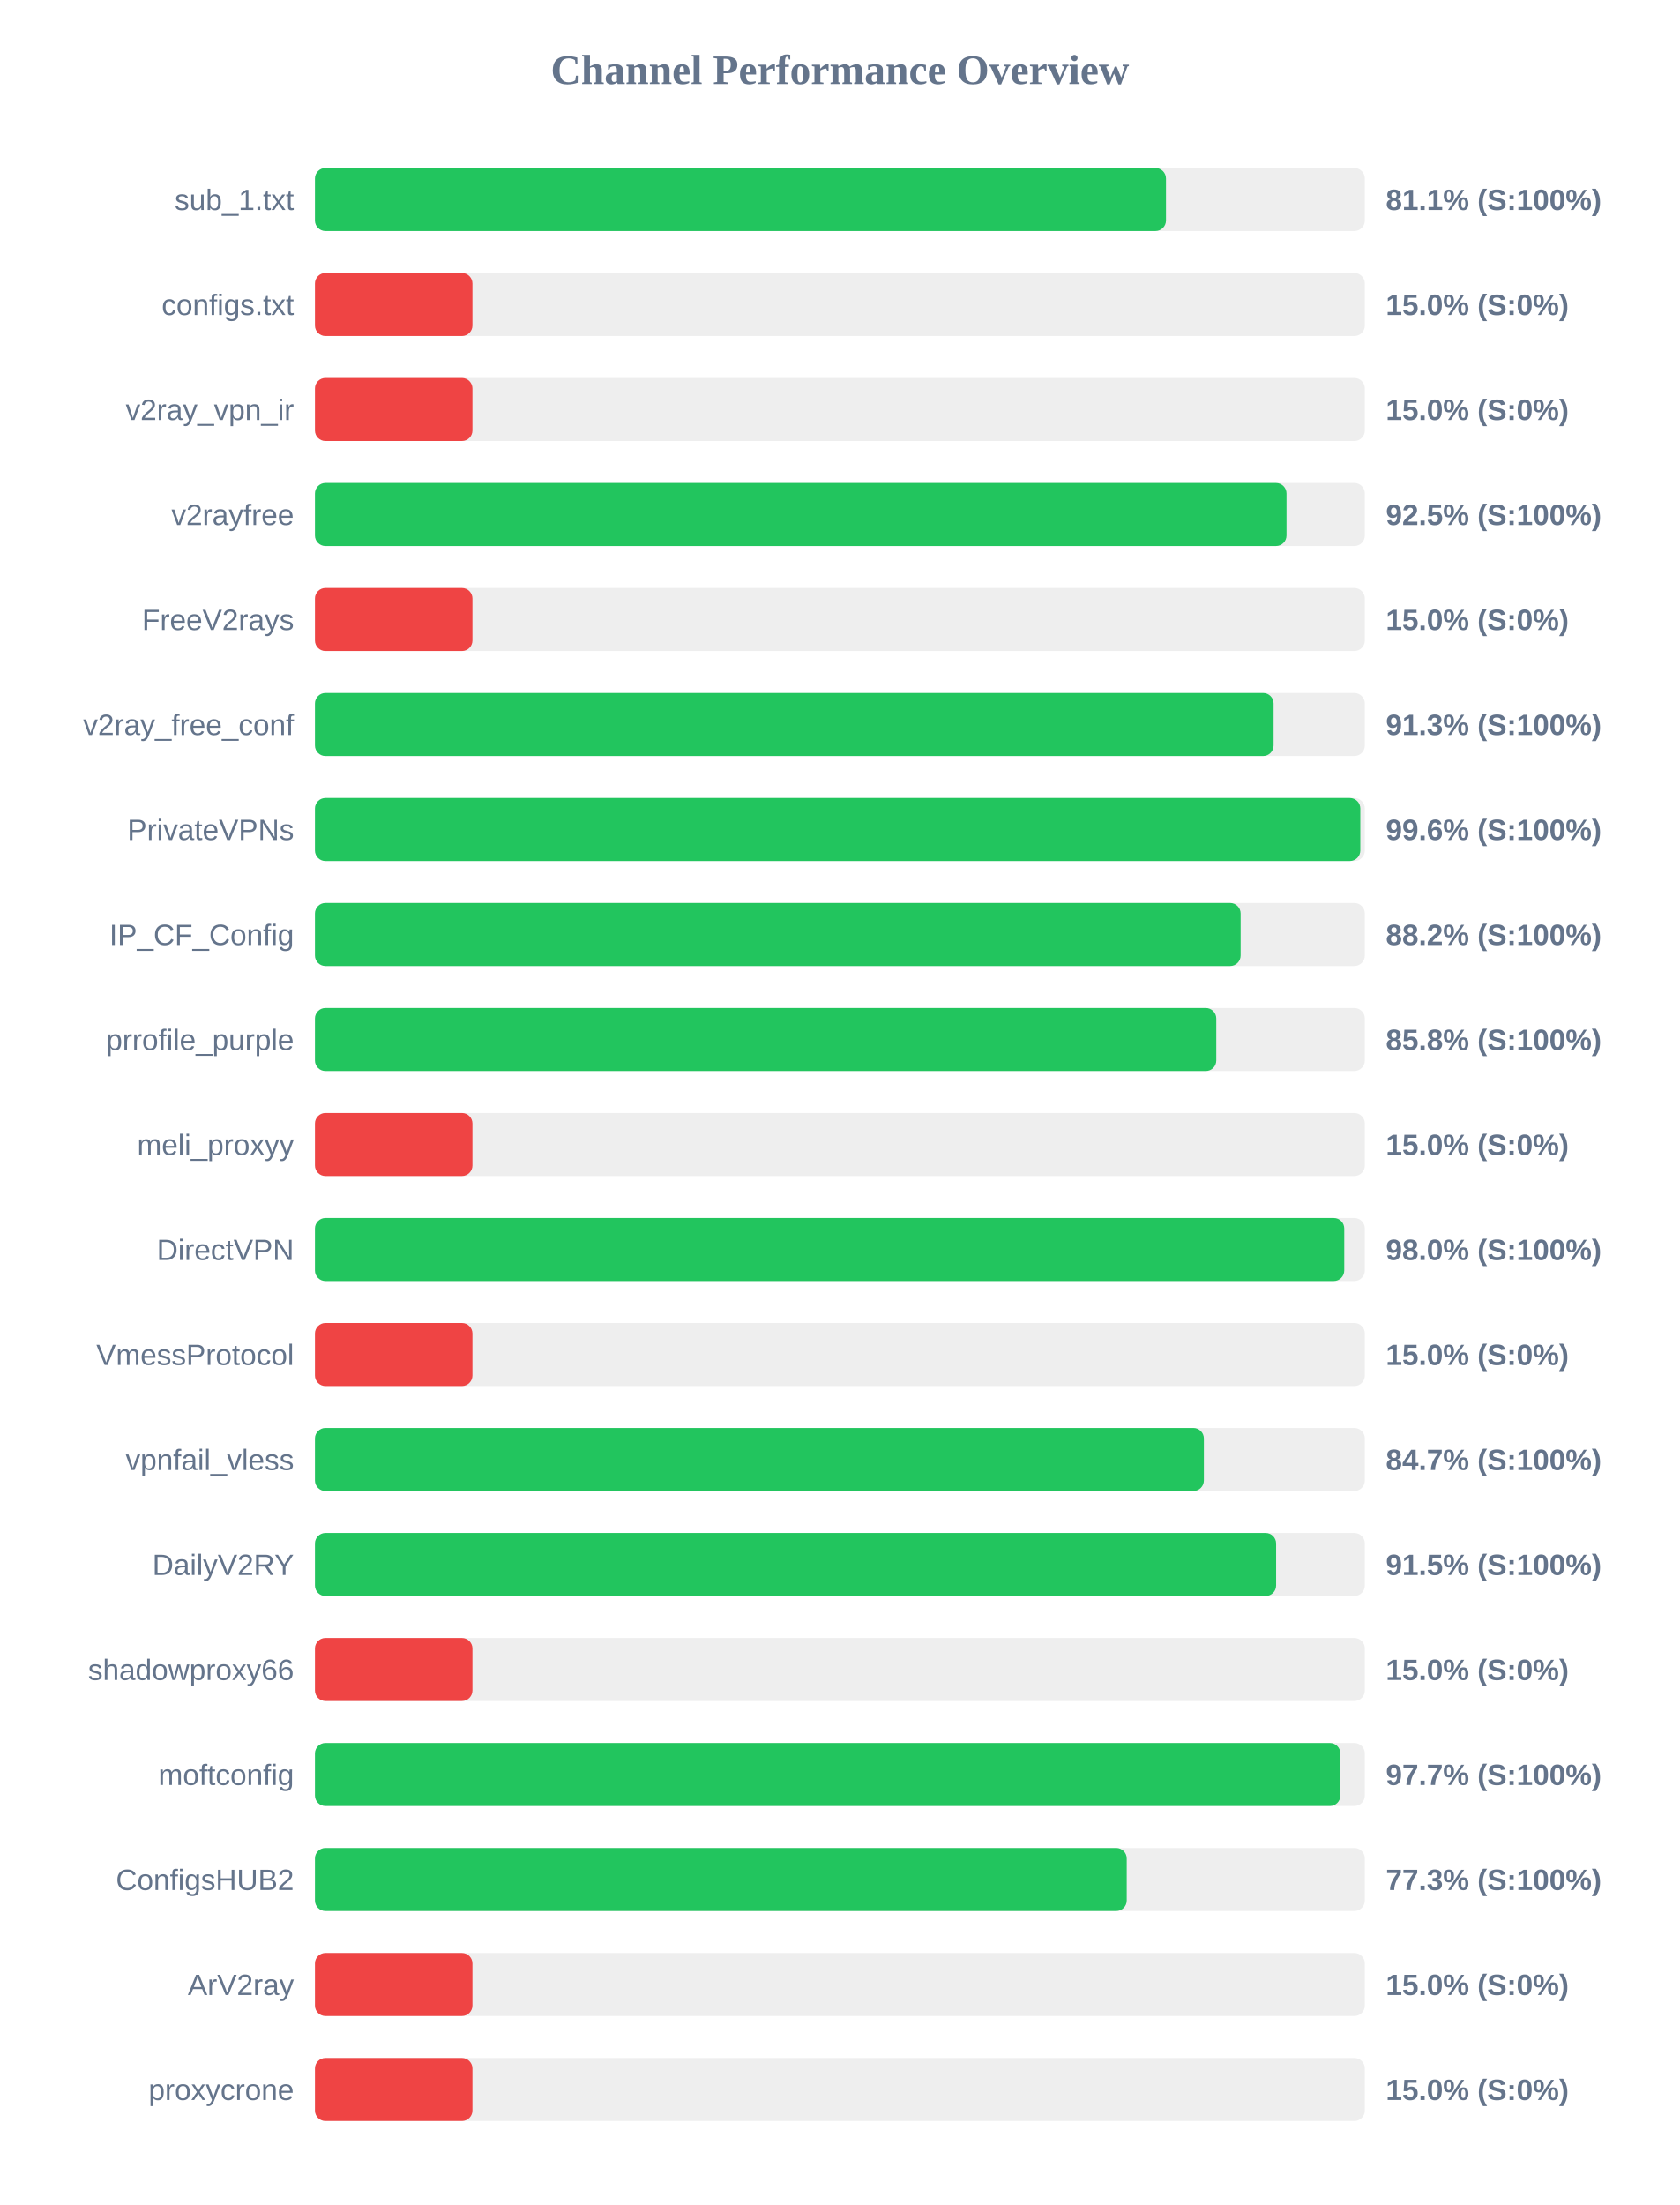
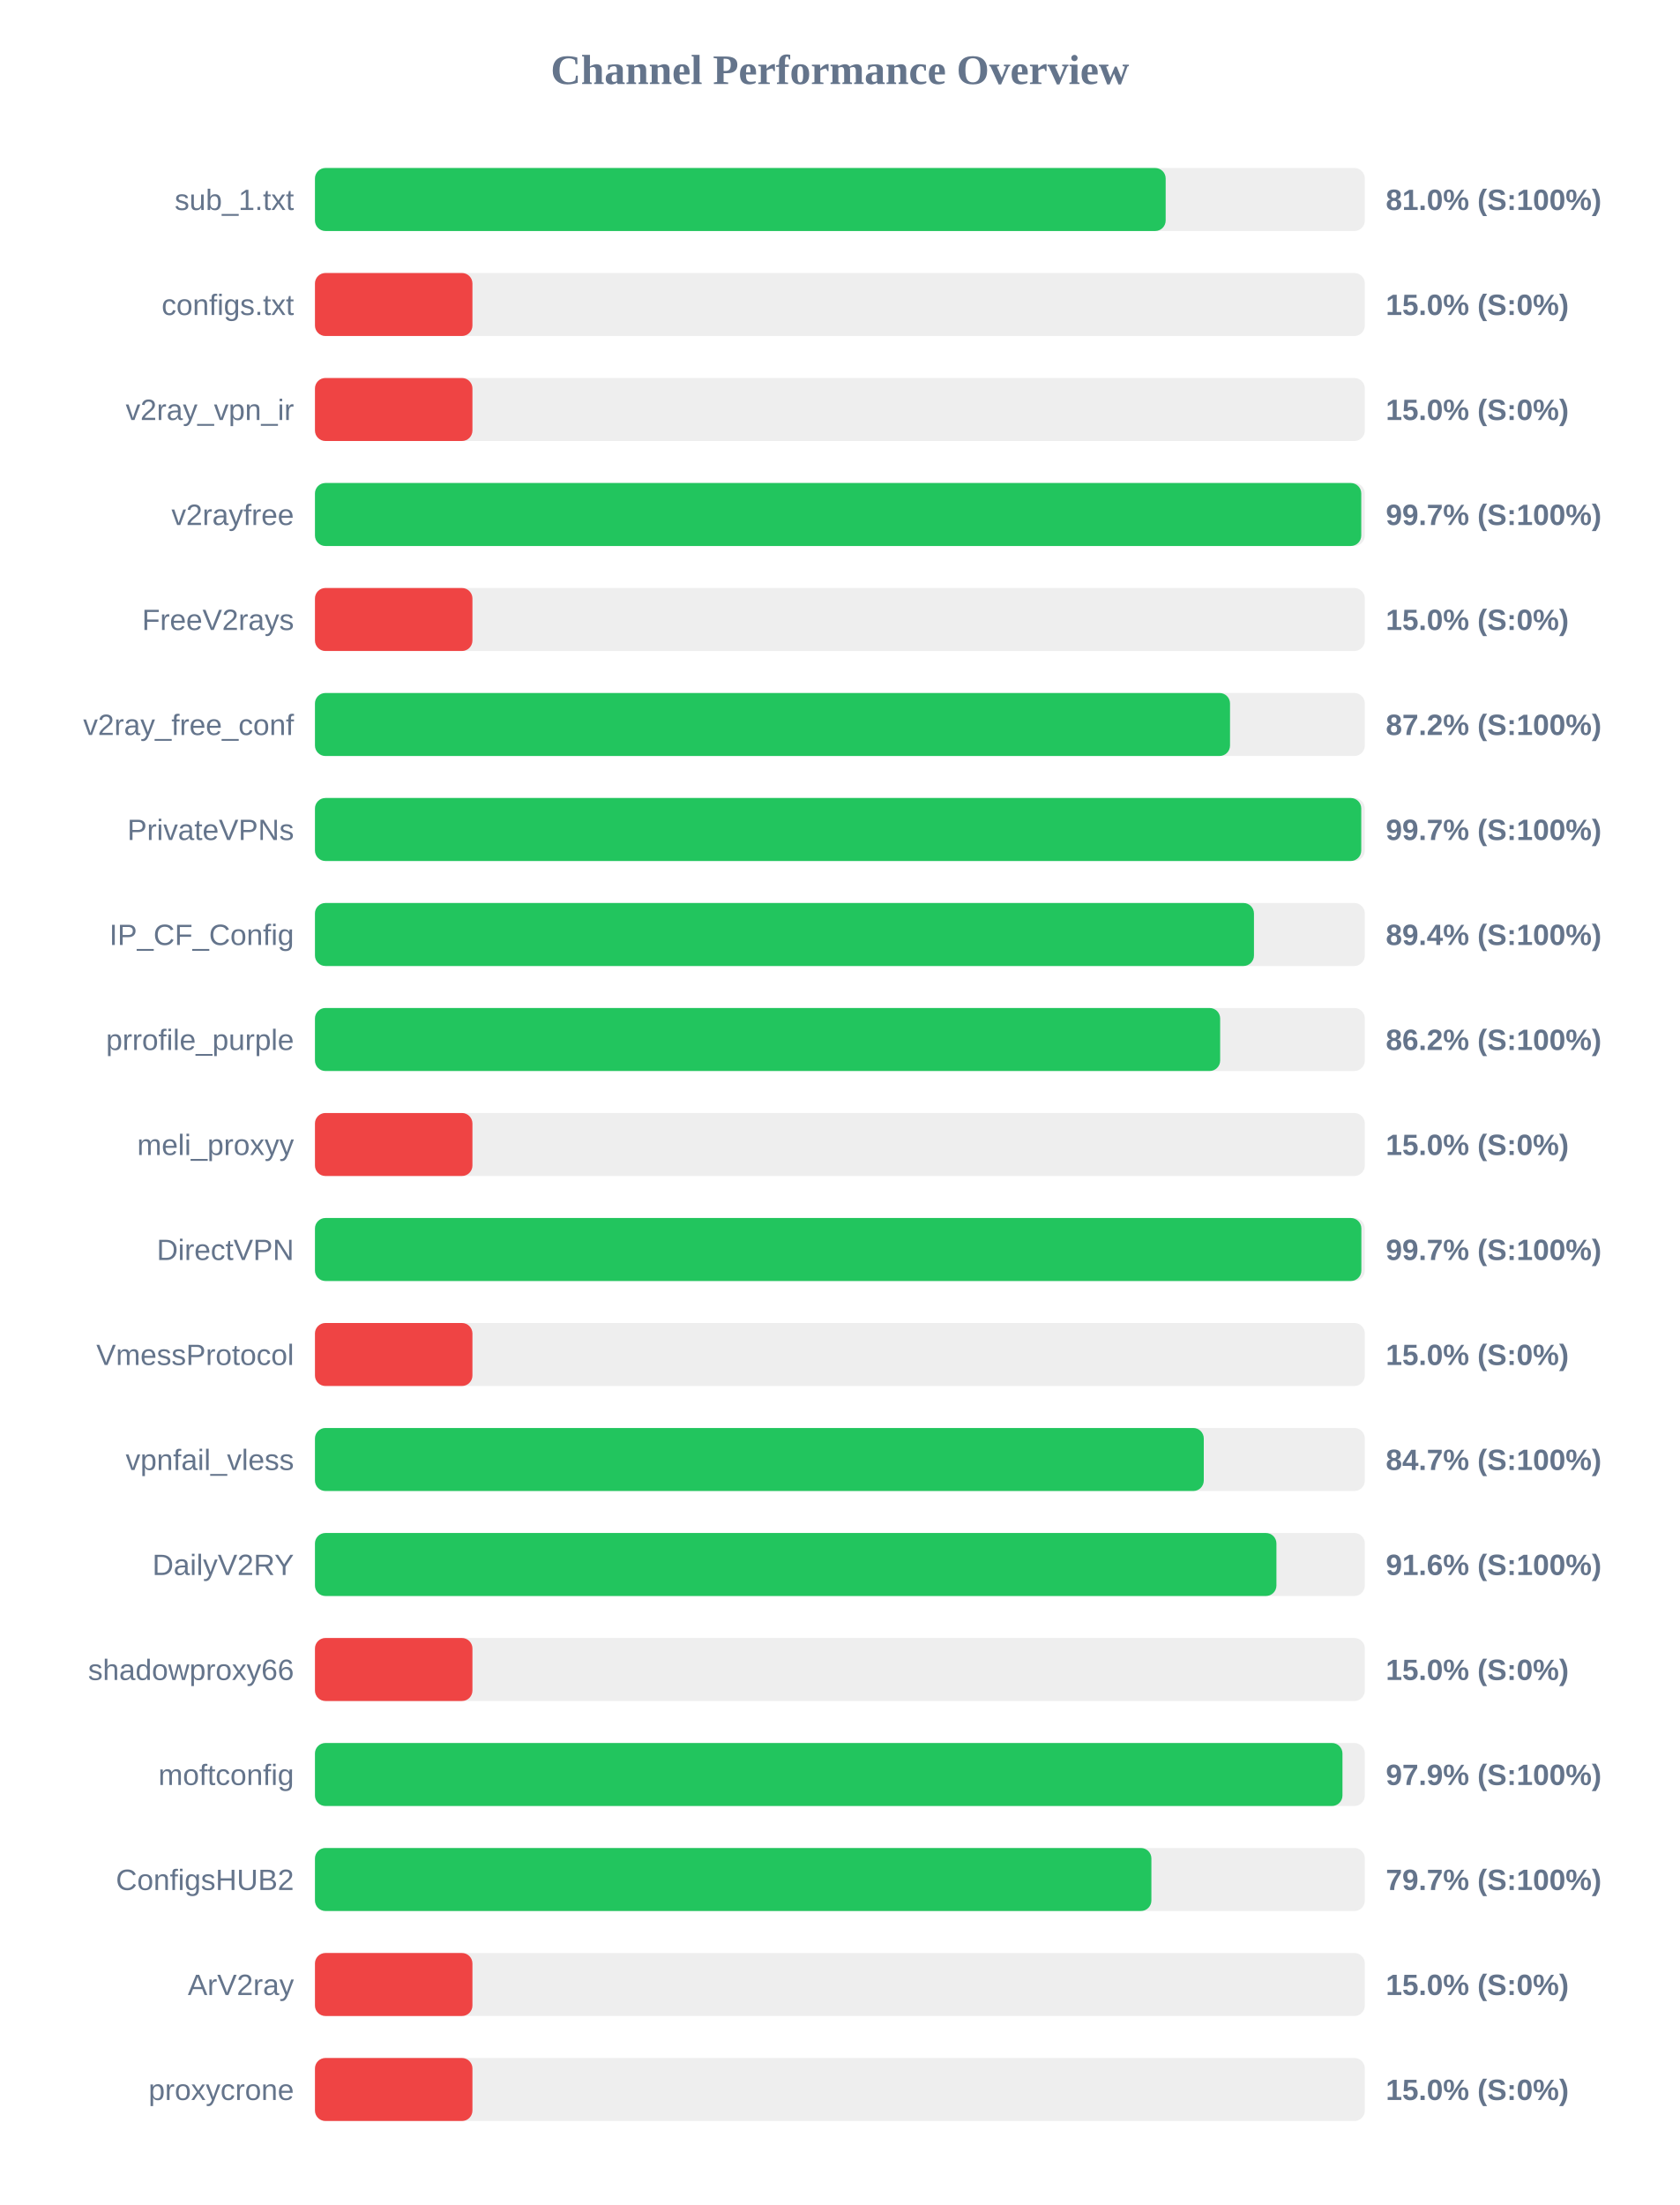
<svg xmlns="http://www.w3.org/2000/svg" width="800" height="1050" version="1.1">
  <style>
        .row { font: 14px Arial; fill: #64748b; }
        .score { font: bold 14px Arial; fill: #64748b; }
    </style>
  <text x="400" y="40" text-anchor="middle" font-size="20px" font-weight="bold" fill="#64748b">Channel Performance Overview</text>
  <rect x="150" y="80" width="500" height="30" fill="#eee" rx="5" />
-   <rect x="150" y="80" width="405.3" height="30" fill="#22c55e" rx="5" />
+   <rect x="150" y="80" width="405.15" height="30" fill="#22c55e" rx="5" />
  <text x="140" y="100" text-anchor="end" class="row">sub_1.txt</text>
-   <text x="660" y="100" text-anchor="start" class="score">81.1% (S:100%)</text>
+   <text x="660" y="100" text-anchor="start" class="score">81.0% (S:100%)</text>
  <rect x="150" y="130" width="500" height="30" fill="#eee" rx="5" />
  <rect x="150" y="130" width="75.0" height="30" fill="#ef4444" rx="5" />
  <text x="140" y="150" text-anchor="end" class="row">configs.txt</text>
  <text x="660" y="150" text-anchor="start" class="score">15.0% (S:0%)</text>
  <rect x="150" y="180" width="500" height="30" fill="#eee" rx="5" />
  <rect x="150" y="180" width="75.0" height="30" fill="#ef4444" rx="5" />
  <text x="140" y="200" text-anchor="end" class="row">v2ray_vpn_ir</text>
  <text x="660" y="200" text-anchor="start" class="score">15.0% (S:0%)</text>
  <rect x="150" y="230" width="500" height="30" fill="#eee" rx="5" />
-   <rect x="150" y="230" width="462.7" height="30" fill="#22c55e" rx="5" />
+   <rect x="150" y="230" width="498.3" height="30" fill="#22c55e" rx="5" />
  <text x="140" y="250" text-anchor="end" class="row">v2rayfree</text>
-   <text x="660" y="250" text-anchor="start" class="score">92.5% (S:100%)</text>
+   <text x="660" y="250" text-anchor="start" class="score">99.7% (S:100%)</text>
  <rect x="150" y="280" width="500" height="30" fill="#eee" rx="5" />
  <rect x="150" y="280" width="75.0" height="30" fill="#ef4444" rx="5" />
  <text x="140" y="300" text-anchor="end" class="row">FreeV2rays</text>
  <text x="660" y="300" text-anchor="start" class="score">15.0% (S:0%)</text>
  <rect x="150" y="330" width="500" height="30" fill="#eee" rx="5" />
-   <rect x="150" y="330" width="456.55" height="30" fill="#22c55e" rx="5" />
+   <rect x="150" y="330" width="435.8" height="30" fill="#22c55e" rx="5" />
  <text x="140" y="350" text-anchor="end" class="row">v2ray_free_conf</text>
-   <text x="660" y="350" text-anchor="start" class="score">91.3% (S:100%)</text>
+   <text x="660" y="350" text-anchor="start" class="score">87.2% (S:100%)</text>
  <rect x="150" y="380" width="500" height="30" fill="#eee" rx="5" />
-   <rect x="150" y="380" width="497.85" height="30" fill="#22c55e" rx="5" />
+   <rect x="150" y="380" width="498.3" height="30" fill="#22c55e" rx="5" />
  <text x="140" y="400" text-anchor="end" class="row">PrivateVPNs</text>
-   <text x="660" y="400" text-anchor="start" class="score">99.6% (S:100%)</text>
+   <text x="660" y="400" text-anchor="start" class="score">99.7% (S:100%)</text>
  <rect x="150" y="430" width="500" height="30" fill="#eee" rx="5" />
-   <rect x="150" y="430" width="440.85" height="30" fill="#22c55e" rx="5" />
+   <rect x="150" y="430" width="447.2" height="30" fill="#22c55e" rx="5" />
  <text x="140" y="450" text-anchor="end" class="row">IP_CF_Config</text>
-   <text x="660" y="450" text-anchor="start" class="score">88.2% (S:100%)</text>
+   <text x="660" y="450" text-anchor="start" class="score">89.4% (S:100%)</text>
  <rect x="150" y="480" width="500" height="30" fill="#eee" rx="5" />
-   <rect x="150" y="480" width="429.25" height="30" fill="#22c55e" rx="5" />
+   <rect x="150" y="480" width="431.1" height="30" fill="#22c55e" rx="5" />
  <text x="140" y="500" text-anchor="end" class="row">prrofile_purple</text>
-   <text x="660" y="500" text-anchor="start" class="score">85.8% (S:100%)</text>
+   <text x="660" y="500" text-anchor="start" class="score">86.2% (S:100%)</text>
  <rect x="150" y="530" width="500" height="30" fill="#eee" rx="5" />
  <rect x="150" y="530" width="75.0" height="30" fill="#ef4444" rx="5" />
  <text x="140" y="550" text-anchor="end" class="row">meli_proxyy</text>
  <text x="660" y="550" text-anchor="start" class="score">15.0% (S:0%)</text>
  <rect x="150" y="580" width="500" height="30" fill="#eee" rx="5" />
-   <rect x="150" y="580" width="490.2" height="30" fill="#22c55e" rx="5" />
+   <rect x="150" y="580" width="498.35" height="30" fill="#22c55e" rx="5" />
  <text x="140" y="600" text-anchor="end" class="row">DirectVPN</text>
-   <text x="660" y="600" text-anchor="start" class="score">98.0% (S:100%)</text>
+   <text x="660" y="600" text-anchor="start" class="score">99.7% (S:100%)</text>
  <rect x="150" y="630" width="500" height="30" fill="#eee" rx="5" />
  <rect x="150" y="630" width="75.0" height="30" fill="#ef4444" rx="5" />
  <text x="140" y="650" text-anchor="end" class="row">VmessProtocol</text>
  <text x="660" y="650" text-anchor="start" class="score">15.0% (S:0%)</text>
  <rect x="150" y="680" width="500" height="30" fill="#eee" rx="5" />
-   <rect x="150" y="680" width="423.35" height="30" fill="#22c55e" rx="5" />
+   <rect x="150" y="680" width="423.3" height="30" fill="#22c55e" rx="5" />
  <text x="140" y="700" text-anchor="end" class="row">vpnfail_vless</text>
  <text x="660" y="700" text-anchor="start" class="score">84.7% (S:100%)</text>
  <rect x="150" y="730" width="500" height="30" fill="#eee" rx="5" />
-   <rect x="150" y="730" width="457.75" height="30" fill="#22c55e" rx="5" />
+   <rect x="150" y="730" width="457.9" height="30" fill="#22c55e" rx="5" />
  <text x="140" y="750" text-anchor="end" class="row">DailyV2RY</text>
-   <text x="660" y="750" text-anchor="start" class="score">91.5% (S:100%)</text>
+   <text x="660" y="750" text-anchor="start" class="score">91.6% (S:100%)</text>
  <rect x="150" y="780" width="500" height="30" fill="#eee" rx="5" />
  <rect x="150" y="780" width="75.0" height="30" fill="#ef4444" rx="5" />
  <text x="140" y="800" text-anchor="end" class="row">shadowproxy66</text>
  <text x="660" y="800" text-anchor="start" class="score">15.0% (S:0%)</text>
  <rect x="150" y="830" width="500" height="30" fill="#eee" rx="5" />
-   <rect x="150" y="830" width="488.35" height="30" fill="#22c55e" rx="5" />
+   <rect x="150" y="830" width="489.35" height="30" fill="#22c55e" rx="5" />
  <text x="140" y="850" text-anchor="end" class="row">moftconfig</text>
-   <text x="660" y="850" text-anchor="start" class="score">97.7% (S:100%)</text>
+   <text x="660" y="850" text-anchor="start" class="score">97.9% (S:100%)</text>
  <rect x="150" y="880" width="500" height="30" fill="#eee" rx="5" />
-   <rect x="150" y="880" width="386.6" height="30" fill="#22c55e" rx="5" />
+   <rect x="150" y="880" width="398.35" height="30" fill="#22c55e" rx="5" />
  <text x="140" y="900" text-anchor="end" class="row">ConfigsHUB2</text>
-   <text x="660" y="900" text-anchor="start" class="score">77.3% (S:100%)</text>
+   <text x="660" y="900" text-anchor="start" class="score">79.7% (S:100%)</text>
  <rect x="150" y="930" width="500" height="30" fill="#eee" rx="5" />
  <rect x="150" y="930" width="75.0" height="30" fill="#ef4444" rx="5" />
  <text x="140" y="950" text-anchor="end" class="row">ArV2ray</text>
  <text x="660" y="950" text-anchor="start" class="score">15.0% (S:0%)</text>
  <rect x="150" y="980" width="500" height="30" fill="#eee" rx="5" />
  <rect x="150" y="980" width="75.0" height="30" fill="#ef4444" rx="5" />
  <text x="140" y="1000" text-anchor="end" class="row">proxycrone</text>
  <text x="660" y="1000" text-anchor="start" class="score">15.0% (S:0%)</text>
</svg>
